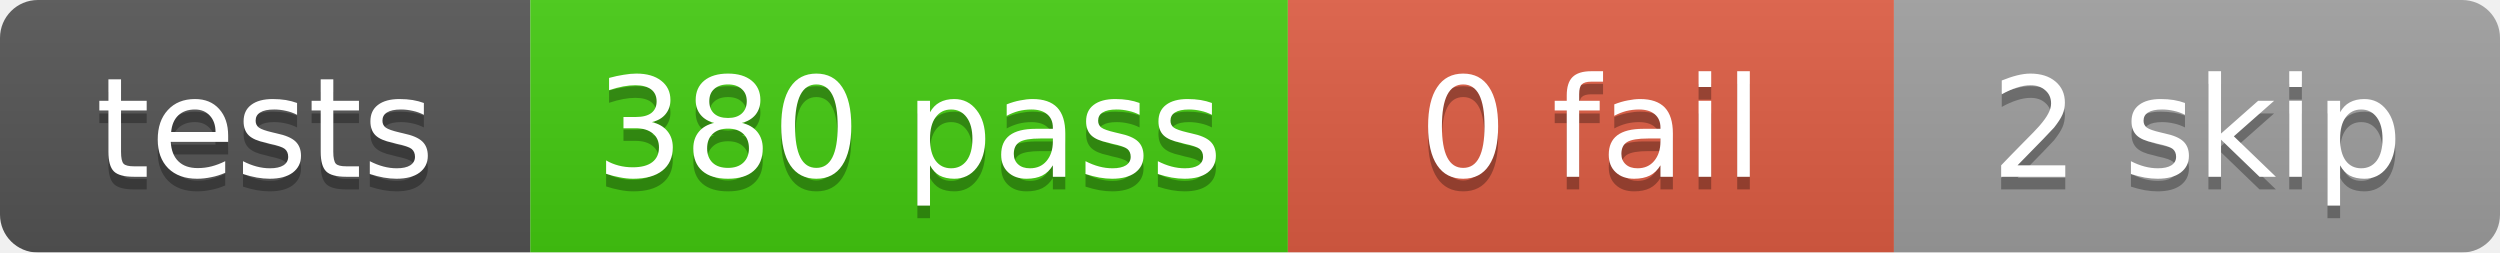
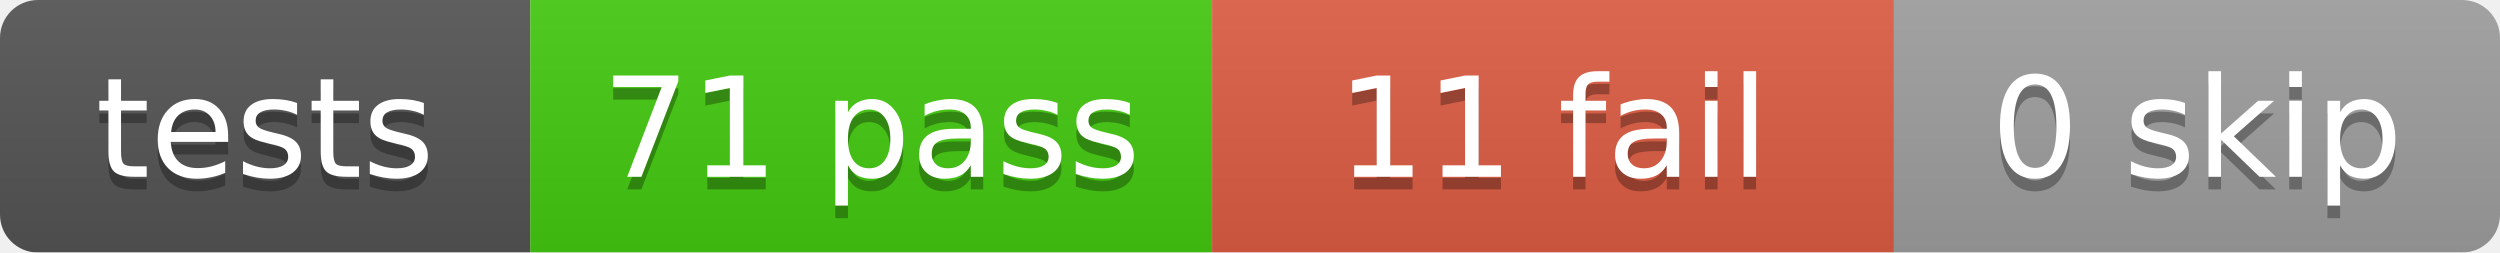
<svg xmlns="http://www.w3.org/2000/svg" width="198" height="20">
  <linearGradient id="b" x2="0" y2="100%">
    <stop offset="0" stop-color="#bbb" stop-opacity=".1" />
    <stop offset="1" stop-opacity=".1" />
  </linearGradient>
  <mask id="a">
    <rect width="198" height="20" rx="3" fill="#fff" />
  </mask>
  <g mask="url(#a)">
    <rect x="0" width="42" height="20" fill="#555" />
-     <rect x="42" width="60" height="20" fill="#4c1" />
-     <rect x="102" width="48" height="20" fill="#e05d44" />
+     <rect x="42" width="54" height="20" fill="#4c1" />
+     <rect x="96" width="54" height="20" fill="#e05d44" />
    <rect x="150" width="48" height="20" fill="#9f9f9f" />
    <rect width="198" height="20" fill="url(#b)" />
  </g>
  <g fill="#fff" text-anchor="middle" font-family="DejaVu Sans,Verdana,Geneva,sans-serif" font-size="11">
    <text x="21.0" y="15" fill="#010101" fill-opacity=".3">tests</text>
    <text x="21.0" y="14">tests</text>
-     <text x="72.0" y="15" fill="#010101" fill-opacity=".3">380 pass</text>
-     <text x="72.0" y="14">380 pass</text>
-     <text x="126.0" y="15" fill="#010101" fill-opacity=".3">0 fail</text>
-     <text x="126.0" y="14">0 fail</text>
-     <text x="174.0" y="15" fill="#010101" fill-opacity=".3">2 skip</text>
-     <text x="174.0" y="14">2 skip</text>
+     <text x="69.0" y="15" fill="#010101" fill-opacity=".3">71 pass</text>
+     <text x="69.0" y="14">71 pass</text>
+     <text x="123.0" y="15" fill="#010101" fill-opacity=".3">11 fail</text>
+     <text x="123.0" y="14">11 fail</text>
+     <text x="174.0" y="15" fill="#010101" fill-opacity=".3">0 skip</text>
+     <text x="174.0" y="14">0 skip</text>
  </g>
</svg>
